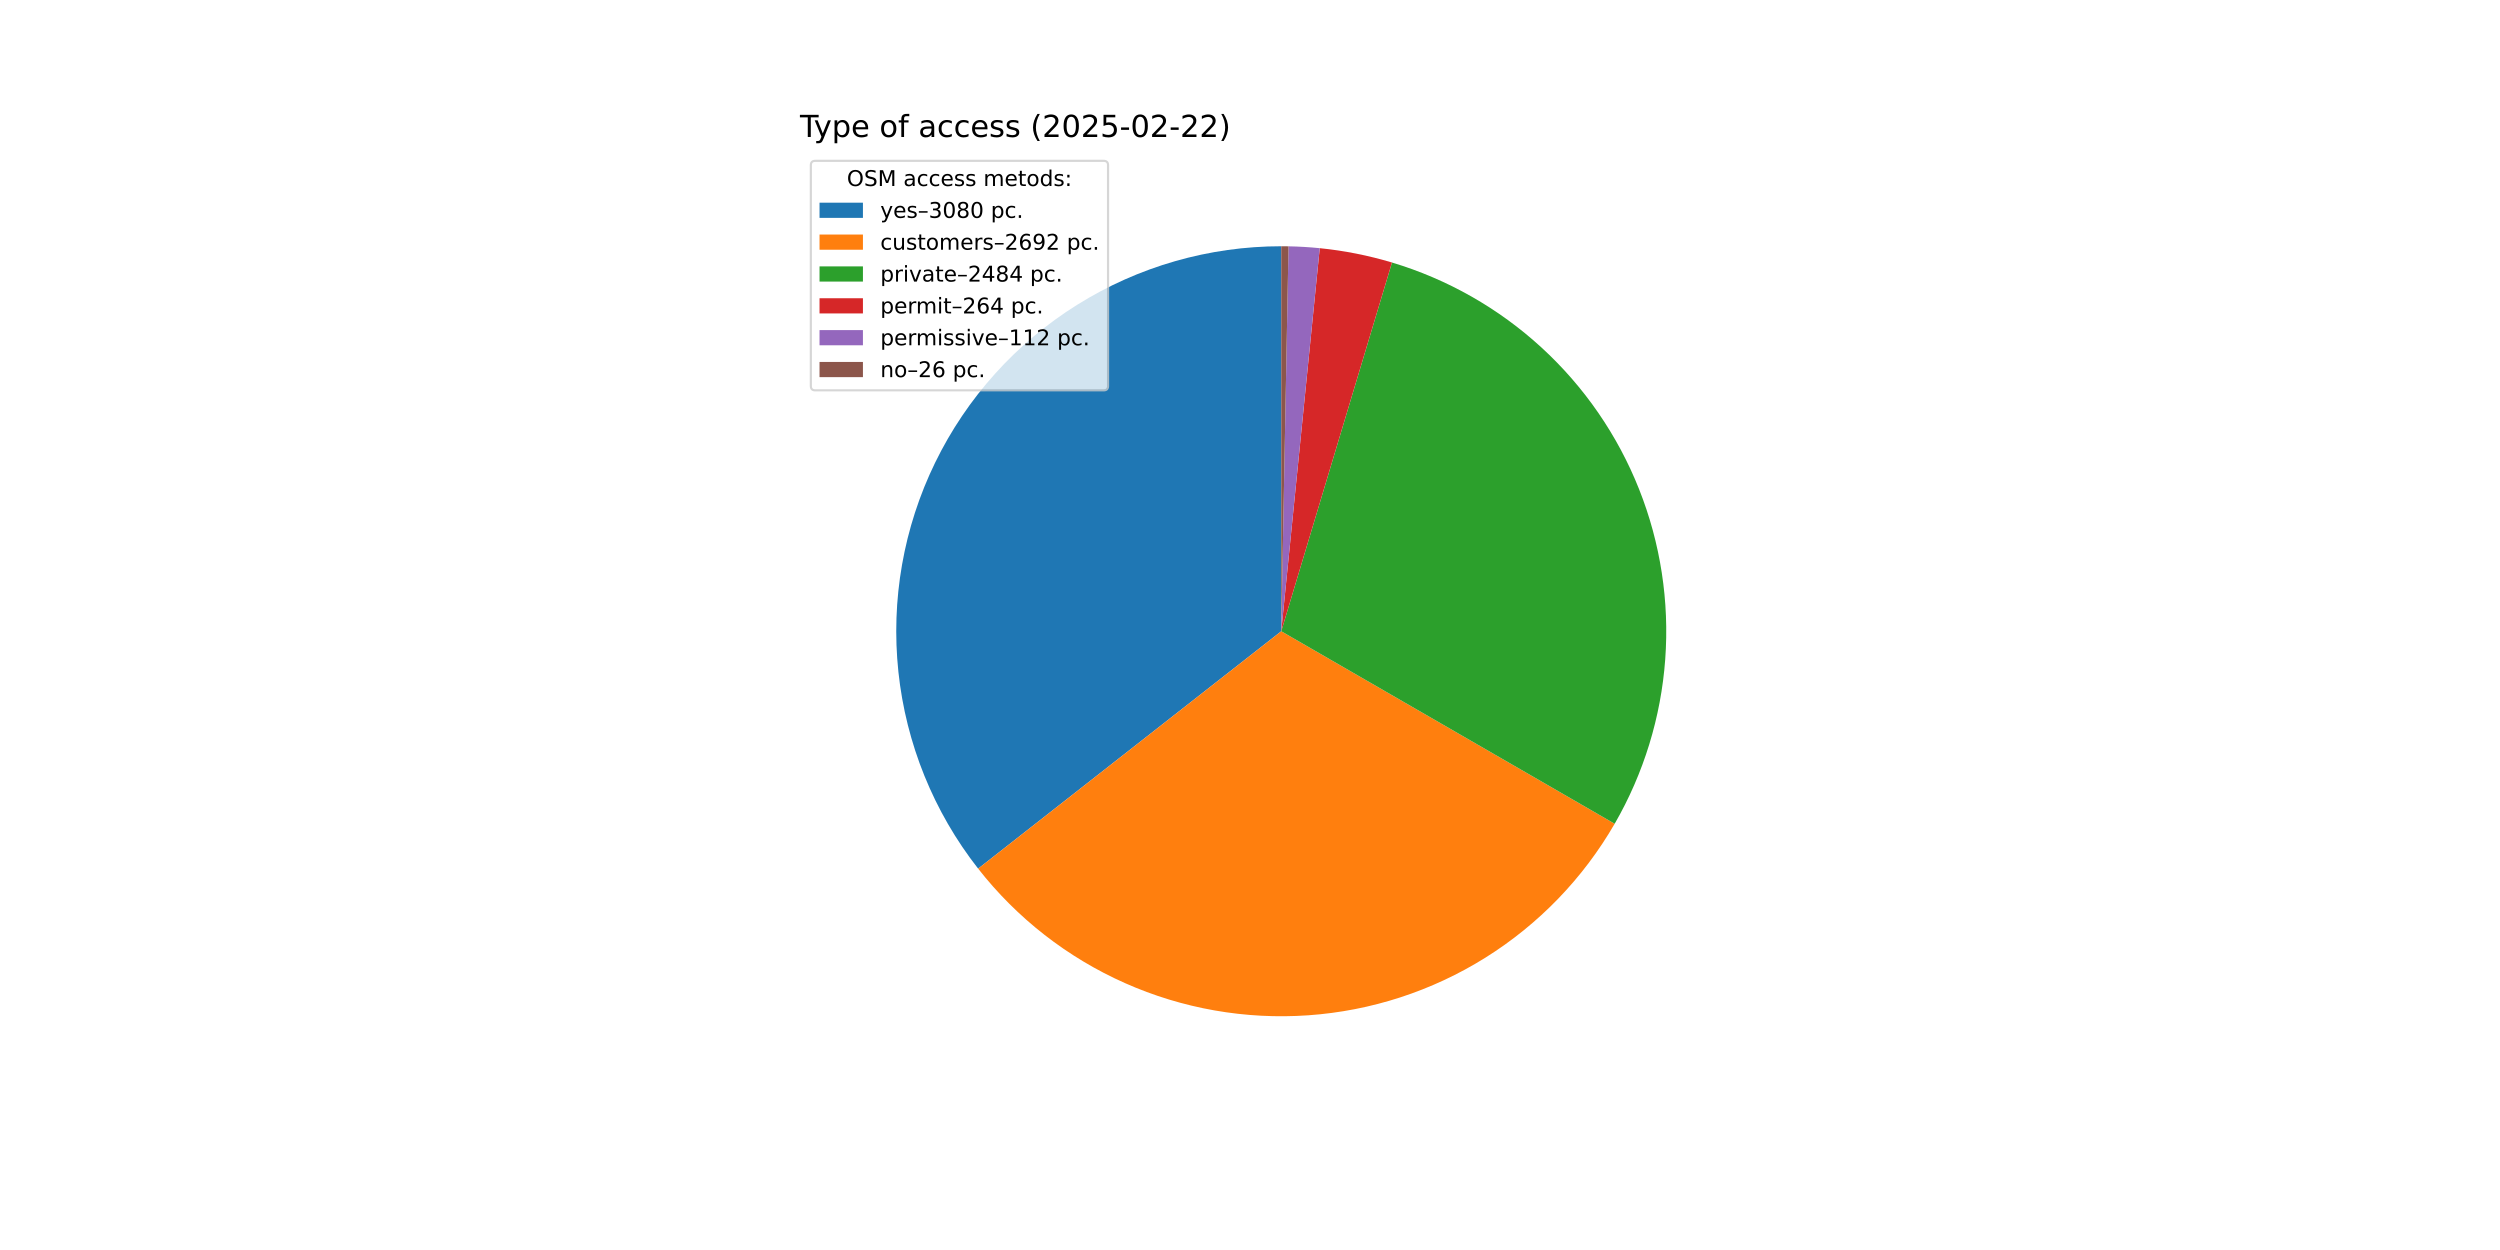
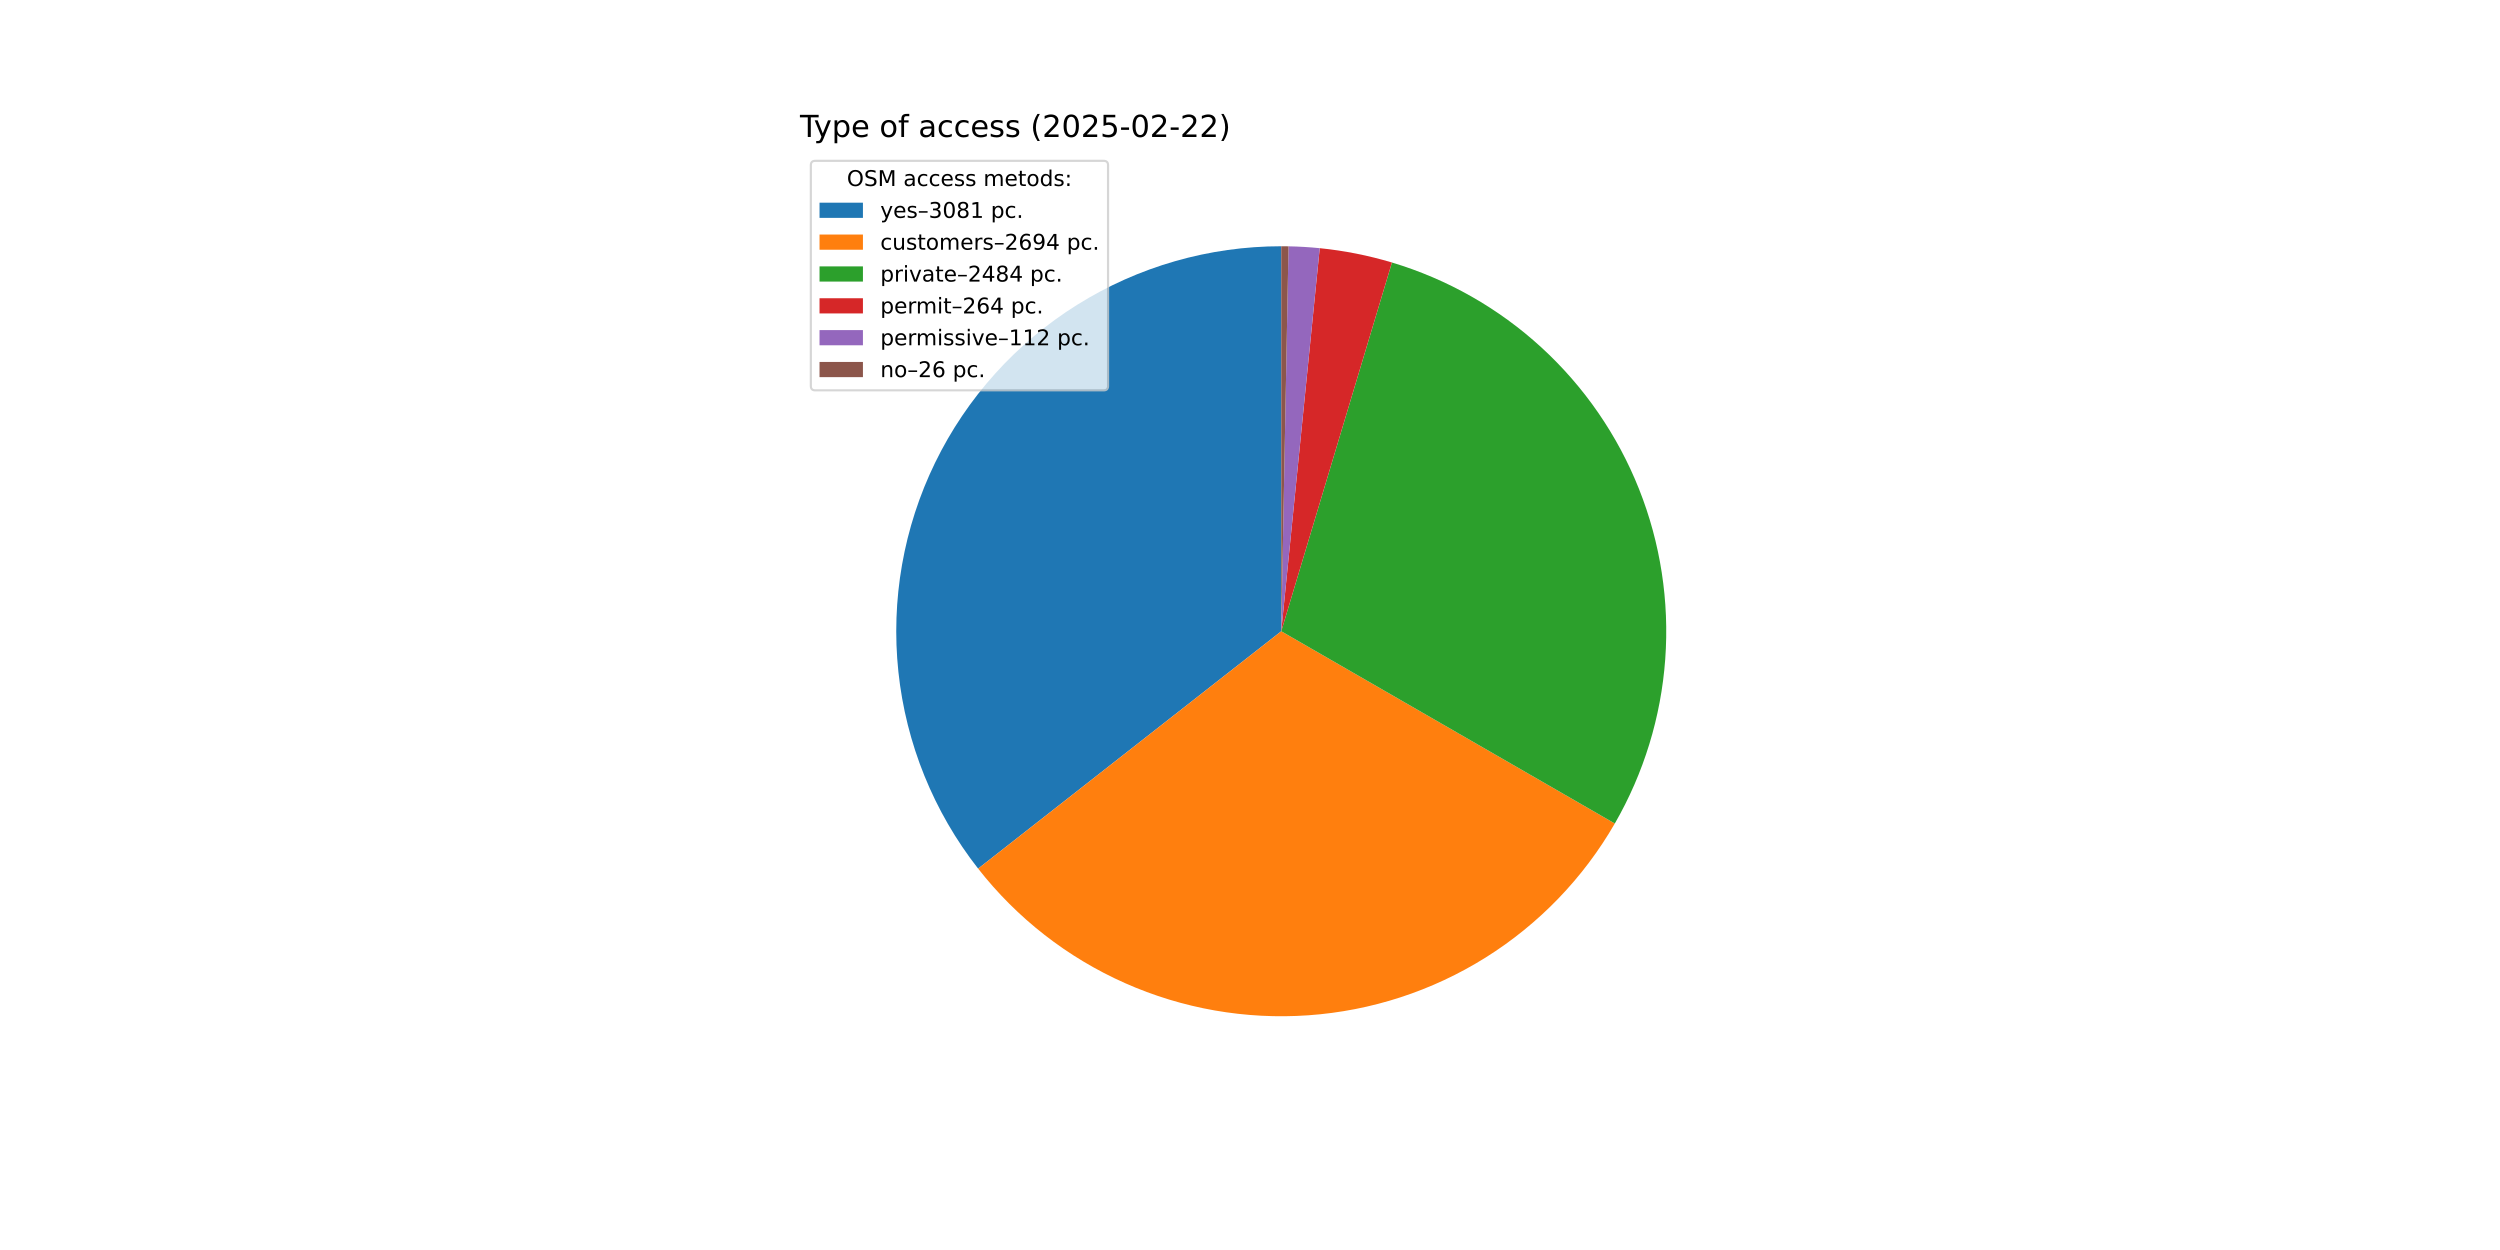
<svg xmlns="http://www.w3.org/2000/svg" xmlns:xlink="http://www.w3.org/1999/xlink" width="1152pt" height="576pt" viewBox="0 0 1152 576" version="1.1">
  <defs>
    <style type="text/css">*{stroke-linejoin: round; stroke-linecap: butt}</style>
  </defs>
  <g id="figure_1">
    <g id="patch_1">
      <path d="M 0 576  L 1152 576  L 1152 0  L 0 0  z " style="fill: #ffffff" />
    </g>
    <g id="axes_1">
      <g id="patch_2">
-         <path d="M 590.4 113.472  C 557.142 113.472 524.544 122.824 496.344 140.457  C 468.145 158.089 445.464 183.301 430.902 213.202  C 416.339 243.103 410.475 276.505 413.98 309.578  C 417.485 342.651 430.221 374.081 450.728 400.266  L 590.4 290.88  z " style="fill: #1f77b4" />
+         <path d="M 590.4 113.472  C 557.142 113.472 524.545 122.824 496.346 140.456  C 468.147 158.087 445.466 183.298 430.904 213.198  C 416.341 243.098 410.475 276.499 413.979 309.571  C 417.483 342.644 430.218 374.074 450.722 400.259  L 590.4 290.88  z " style="fill: #1f77b4" />
      </g>
      <g id="patch_3">
-         <path d="M 450.727 400.266  C 468.624 423.117 491.857 441.231 518.383 453.013  C 544.909 464.795 573.925 469.89 602.878 467.849  C 631.831 465.807 659.846 456.691 684.456 441.303  C 709.066 425.915 729.527 404.72 744.04 379.584  L 590.4 290.88  z " style="fill: #ff7f0e" />
+         <path d="M 450.722 400.259  C 468.624 423.12 491.868 441.24 518.406 453.023  C 544.944 464.807 573.974 469.896 602.938 467.844  C 631.902 465.792 659.924 456.66 684.536 441.253  C 709.147 425.846 729.604 404.629 744.104 379.473  L 590.4 290.88  z " style="fill: #ff7f0e" />
      </g>
      <g id="patch_4">
-         <path d="M 744.04 379.584  C 757.421 356.407 765.386 330.499 767.336 303.808  C 769.287 277.116 765.172 250.326 755.301 225.45  C 745.431 200.574 730.058 178.25 710.338 160.157  C 690.618 142.064 667.057 128.665 641.425 120.968  L 590.4 290.88  z " style="fill: #2ca02c" />
+         <path d="M 744.104 379.473  C 757.464 356.294 765.409 330.39 767.344 303.707  C 769.278 277.023 765.152 250.245 755.274 225.382  C 745.397 200.518 730.022 178.208 710.305 160.126  C 690.587 142.045 667.032 128.655 641.408 120.963  L 590.4 290.88  z " style="fill: #2ca02c" />
      </g>
      <g id="patch_5">
-         <path d="M 641.425 120.968  C 635.999 119.339 630.497 117.97 624.94 116.867  C 619.382 115.764 613.775 114.927 608.137 114.361  L 590.4 290.88  z " style="fill: #d62728" />
+         <path d="M 641.408 120.963  C 635.983 119.334 630.483 117.967 624.928 116.864  C 619.372 115.762 613.767 114.926 608.131 114.36  L 590.4 290.88  z " style="fill: #d62728" />
      </g>
      <g id="patch_6">
-         <path d="M 608.137 114.361  C 605.746 114.121 603.35 113.929 600.951 113.786  C 598.552 113.643 596.15 113.549 593.747 113.504  L 590.4 290.88  z " style="fill: #9467bd" />
+         <path d="M 608.131 114.36  C 605.741 114.12 603.346 113.929 600.947 113.786  C 598.549 113.643 596.148 113.549 593.746 113.504  L 590.4 290.88  z " style="fill: #9467bd" />
      </g>
      <g id="patch_7">
-         <path d="M 593.747 113.504  C 593.189 113.493 592.632 113.485 592.074 113.48  C 591.516 113.475 590.958 113.472 590.4 113.472  L 590.4 290.88  z " style="fill: #8c564b" />
+         <path d="M 593.746 113.504  C 593.188 113.493 592.631 113.485 592.073 113.48  C 591.515 113.475 590.958 113.472 590.4 113.472  L 590.4 290.88  z " style="fill: #8c564b" />
      </g>
      <g id="matplotlib.axis_1" />
      <g id="matplotlib.axis_2" />
      <g id="text_1">
        <g transform="translate(368.64 63.12) scale(0.14 -0.14)">
          <defs>
            <path id="DejaVuSans-54" d="M -19 4666  L 3928 4666  L 3928 4134  L 2272 4134  L 2272 0  L 1638 0  L 1638 4134  L -19 4134  L -19 4666  z " transform="scale(0.015625)" />
            <path id="DejaVuSans-79" d="M 2059 -325  Q 1816 -950 1584 -1140  Q 1353 -1331 966 -1331  L 506 -1331  L 506 -850  L 844 -850  Q 1081 -850 1212 -737  Q 1344 -625 1503 -206  L 1606 56  L 191 3500  L 800 3500  L 1894 763  L 2988 3500  L 3597 3500  L 2059 -325  z " transform="scale(0.015625)" />
            <path id="DejaVuSans-70" d="M 1159 525  L 1159 -1331  L 581 -1331  L 581 3500  L 1159 3500  L 1159 2969  Q 1341 3281 1617 3432  Q 1894 3584 2278 3584  Q 2916 3584 3314 3078  Q 3713 2572 3713 1747  Q 3713 922 3314 415  Q 2916 -91 2278 -91  Q 1894 -91 1617 61  Q 1341 213 1159 525  z M 3116 1747  Q 3116 2381 2855 2742  Q 2594 3103 2138 3103  Q 1681 3103 1420 2742  Q 1159 2381 1159 1747  Q 1159 1113 1420 752  Q 1681 391 2138 391  Q 2594 391 2855 752  Q 3116 1113 3116 1747  z " transform="scale(0.015625)" />
            <path id="DejaVuSans-65" d="M 3597 1894  L 3597 1613  L 953 1613  Q 991 1019 1311 708  Q 1631 397 2203 397  Q 2534 397 2845 478  Q 3156 559 3463 722  L 3463 178  Q 3153 47 2828 -22  Q 2503 -91 2169 -91  Q 1331 -91 842 396  Q 353 884 353 1716  Q 353 2575 817 3079  Q 1281 3584 2069 3584  Q 2775 3584 3186 3129  Q 3597 2675 3597 1894  z M 3022 2063  Q 3016 2534 2758 2815  Q 2500 3097 2075 3097  Q 1594 3097 1305 2825  Q 1016 2553 972 2059  L 3022 2063  z " transform="scale(0.015625)" />
            <path id="DejaVuSans-20" transform="scale(0.015625)" />
            <path id="DejaVuSans-6f" d="M 1959 3097  Q 1497 3097 1228 2736  Q 959 2375 959 1747  Q 959 1119 1226 758  Q 1494 397 1959 397  Q 2419 397 2687 759  Q 2956 1122 2956 1747  Q 2956 2369 2687 2733  Q 2419 3097 1959 3097  z M 1959 3584  Q 2709 3584 3137 3096  Q 3566 2609 3566 1747  Q 3566 888 3137 398  Q 2709 -91 1959 -91  Q 1206 -91 779 398  Q 353 888 353 1747  Q 353 2609 779 3096  Q 1206 3584 1959 3584  z " transform="scale(0.015625)" />
            <path id="DejaVuSans-66" d="M 2375 4863  L 2375 4384  L 1825 4384  Q 1516 4384 1395 4259  Q 1275 4134 1275 3809  L 1275 3500  L 2222 3500  L 2222 3053  L 1275 3053  L 1275 0  L 697 0  L 697 3053  L 147 3053  L 147 3500  L 697 3500  L 697 3744  Q 697 4328 969 4595  Q 1241 4863 1831 4863  L 2375 4863  z " transform="scale(0.015625)" />
            <path id="DejaVuSans-61" d="M 2194 1759  Q 1497 1759 1228 1600  Q 959 1441 959 1056  Q 959 750 1161 570  Q 1363 391 1709 391  Q 2188 391 2477 730  Q 2766 1069 2766 1631  L 2766 1759  L 2194 1759  z M 3341 1997  L 3341 0  L 2766 0  L 2766 531  Q 2569 213 2275 61  Q 1981 -91 1556 -91  Q 1019 -91 701 211  Q 384 513 384 1019  Q 384 1609 779 1909  Q 1175 2209 1959 2209  L 2766 2209  L 2766 2266  Q 2766 2663 2505 2880  Q 2244 3097 1772 3097  Q 1472 3097 1187 3025  Q 903 2953 641 2809  L 641 3341  Q 956 3463 1253 3523  Q 1550 3584 1831 3584  Q 2591 3584 2966 3190  Q 3341 2797 3341 1997  z " transform="scale(0.015625)" />
            <path id="DejaVuSans-63" d="M 3122 3366  L 3122 2828  Q 2878 2963 2633 3030  Q 2388 3097 2138 3097  Q 1578 3097 1268 2742  Q 959 2388 959 1747  Q 959 1106 1268 751  Q 1578 397 2138 397  Q 2388 397 2633 464  Q 2878 531 3122 666  L 3122 134  Q 2881 22 2623 -34  Q 2366 -91 2075 -91  Q 1284 -91 818 406  Q 353 903 353 1747  Q 353 2603 823 3093  Q 1294 3584 2113 3584  Q 2378 3584 2631 3529  Q 2884 3475 3122 3366  z " transform="scale(0.015625)" />
            <path id="DejaVuSans-73" d="M 2834 3397  L 2834 2853  Q 2591 2978 2328 3040  Q 2066 3103 1784 3103  Q 1356 3103 1142 2972  Q 928 2841 928 2578  Q 928 2378 1081 2264  Q 1234 2150 1697 2047  L 1894 2003  Q 2506 1872 2764 1633  Q 3022 1394 3022 966  Q 3022 478 2636 193  Q 2250 -91 1575 -91  Q 1294 -91 989 -36  Q 684 19 347 128  L 347 722  Q 666 556 975 473  Q 1284 391 1588 391  Q 1994 391 2212 530  Q 2431 669 2431 922  Q 2431 1156 2273 1281  Q 2116 1406 1581 1522  L 1381 1569  Q 847 1681 609 1914  Q 372 2147 372 2553  Q 372 3047 722 3315  Q 1072 3584 1716 3584  Q 2034 3584 2315 3537  Q 2597 3491 2834 3397  z " transform="scale(0.015625)" />
            <path id="DejaVuSans-28" d="M 1984 4856  Q 1566 4138 1362 3434  Q 1159 2731 1159 2009  Q 1159 1288 1364 580  Q 1569 -128 1984 -844  L 1484 -844  Q 1016 -109 783 600  Q 550 1309 550 2009  Q 550 2706 781 3412  Q 1013 4119 1484 4856  L 1984 4856  z " transform="scale(0.015625)" />
            <path id="DejaVuSans-32" d="M 1228 531  L 3431 531  L 3431 0  L 469 0  L 469 531  Q 828 903 1448 1529  Q 2069 2156 2228 2338  Q 2531 2678 2651 2914  Q 2772 3150 2772 3378  Q 2772 3750 2511 3984  Q 2250 4219 1831 4219  Q 1534 4219 1204 4116  Q 875 4013 500 3803  L 500 4441  Q 881 4594 1212 4672  Q 1544 4750 1819 4750  Q 2544 4750 2975 4387  Q 3406 4025 3406 3419  Q 3406 3131 3298 2873  Q 3191 2616 2906 2266  Q 2828 2175 2409 1742  Q 1991 1309 1228 531  z " transform="scale(0.015625)" />
            <path id="DejaVuSans-30" d="M 2034 4250  Q 1547 4250 1301 3770  Q 1056 3291 1056 2328  Q 1056 1369 1301 889  Q 1547 409 2034 409  Q 2525 409 2770 889  Q 3016 1369 3016 2328  Q 3016 3291 2770 3770  Q 2525 4250 2034 4250  z M 2034 4750  Q 2819 4750 3233 4129  Q 3647 3509 3647 2328  Q 3647 1150 3233 529  Q 2819 -91 2034 -91  Q 1250 -91 836 529  Q 422 1150 422 2328  Q 422 3509 836 4129  Q 1250 4750 2034 4750  z " transform="scale(0.015625)" />
            <path id="DejaVuSans-35" d="M 691 4666  L 3169 4666  L 3169 4134  L 1269 4134  L 1269 2991  Q 1406 3038 1543 3061  Q 1681 3084 1819 3084  Q 2600 3084 3056 2656  Q 3513 2228 3513 1497  Q 3513 744 3044 326  Q 2575 -91 1722 -91  Q 1428 -91 1123 -41  Q 819 9 494 109  L 494 744  Q 775 591 1075 516  Q 1375 441 1709 441  Q 2250 441 2565 725  Q 2881 1009 2881 1497  Q 2881 1984 2565 2268  Q 2250 2553 1709 2553  Q 1456 2553 1204 2497  Q 953 2441 691 2322  L 691 4666  z " transform="scale(0.015625)" />
            <path id="DejaVuSans-2d" d="M 313 2009  L 1997 2009  L 1997 1497  L 313 1497  L 313 2009  z " transform="scale(0.015625)" />
            <path id="DejaVuSans-29" d="M 513 4856  L 1013 4856  Q 1481 4119 1714 3412  Q 1947 2706 1947 2009  Q 1947 1309 1714 600  Q 1481 -109 1013 -844  L 513 -844  Q 928 -128 1133 580  Q 1338 1288 1338 2009  Q 1338 2731 1133 3434  Q 928 4138 513 4856  z " transform="scale(0.015625)" />
          </defs>
          <use xlink:href="#DejaVuSans-54" />
          <use xlink:href="#DejaVuSans-79" x="45.459" />
          <use xlink:href="#DejaVuSans-70" x="104.639" />
          <use xlink:href="#DejaVuSans-65" x="168.115" />
          <use xlink:href="#DejaVuSans-20" x="229.639" />
          <use xlink:href="#DejaVuSans-6f" x="261.426" />
          <use xlink:href="#DejaVuSans-66" x="322.607" />
          <use xlink:href="#DejaVuSans-20" x="357.812" />
          <use xlink:href="#DejaVuSans-61" x="389.6" />
          <use xlink:href="#DejaVuSans-63" x="450.879" />
          <use xlink:href="#DejaVuSans-63" x="505.859" />
          <use xlink:href="#DejaVuSans-65" x="560.84" />
          <use xlink:href="#DejaVuSans-73" x="622.363" />
          <use xlink:href="#DejaVuSans-73" x="674.463" />
          <use xlink:href="#DejaVuSans-20" x="726.562" />
          <use xlink:href="#DejaVuSans-28" x="758.35" />
          <use xlink:href="#DejaVuSans-32" x="797.363" />
          <use xlink:href="#DejaVuSans-30" x="860.986" />
          <use xlink:href="#DejaVuSans-32" x="924.609" />
          <use xlink:href="#DejaVuSans-35" x="988.232" />
          <use xlink:href="#DejaVuSans-2d" x="1051.855" />
          <use xlink:href="#DejaVuSans-30" x="1087.939" />
          <use xlink:href="#DejaVuSans-32" x="1151.562" />
          <use xlink:href="#DejaVuSans-2d" x="1215.186" />
          <use xlink:href="#DejaVuSans-32" x="1251.27" />
          <use xlink:href="#DejaVuSans-32" x="1314.893" />
          <use xlink:href="#DejaVuSans-29" x="1378.516" />
        </g>
      </g>
      <g id="legend_1">
        <g id="patch_8">
          <path d="M 375.64 179.867  L 508.592 179.867  Q 510.592 179.867 510.592 177.867  L 510.592 76.12  Q 510.592 74.12 508.592 74.12  L 375.64 74.12  Q 373.64 74.12 373.64 76.12  L 373.64 177.867  Q 373.64 179.867 375.64 179.867  z " style="fill: #ffffff; opacity: 0.8; stroke: #cccccc; stroke-linejoin: miter" />
        </g>
        <g id="text_2">
          <g transform="translate(390.2353 85.71844) scale(0.1 -0.1)">
            <defs>
              <path id="DejaVuSans-4f" d="M 2522 4238  Q 1834 4238 1429 3725  Q 1025 3213 1025 2328  Q 1025 1447 1429 934  Q 1834 422 2522 422  Q 3209 422 3611 934  Q 4013 1447 4013 2328  Q 4013 3213 3611 3725  Q 3209 4238 2522 4238  z M 2522 4750  Q 3503 4750 4090 4092  Q 4678 3434 4678 2328  Q 4678 1225 4090 567  Q 3503 -91 2522 -91  Q 1538 -91 948 565  Q 359 1222 359 2328  Q 359 3434 948 4092  Q 1538 4750 2522 4750  z " transform="scale(0.015625)" />
              <path id="DejaVuSans-53" d="M 3425 4513  L 3425 3897  Q 3066 4069 2747 4153  Q 2428 4238 2131 4238  Q 1616 4238 1336 4038  Q 1056 3838 1056 3469  Q 1056 3159 1242 3001  Q 1428 2844 1947 2747  L 2328 2669  Q 3034 2534 3370 2195  Q 3706 1856 3706 1288  Q 3706 609 3251 259  Q 2797 -91 1919 -91  Q 1588 -91 1214 -16  Q 841 59 441 206  L 441 856  Q 825 641 1194 531  Q 1563 422 1919 422  Q 2459 422 2753 634  Q 3047 847 3047 1241  Q 3047 1584 2836 1778  Q 2625 1972 2144 2069  L 1759 2144  Q 1053 2284 737 2584  Q 422 2884 422 3419  Q 422 4038 858 4394  Q 1294 4750 2059 4750  Q 2388 4750 2728 4690  Q 3069 4631 3425 4513  z " transform="scale(0.015625)" />
              <path id="DejaVuSans-4d" d="M 628 4666  L 1569 4666  L 2759 1491  L 3956 4666  L 4897 4666  L 4897 0  L 4281 0  L 4281 4097  L 3078 897  L 2444 897  L 1241 4097  L 1241 0  L 628 0  L 628 4666  z " transform="scale(0.015625)" />
              <path id="DejaVuSans-6d" d="M 3328 2828  Q 3544 3216 3844 3400  Q 4144 3584 4550 3584  Q 5097 3584 5394 3201  Q 5691 2819 5691 2113  L 5691 0  L 5113 0  L 5113 2094  Q 5113 2597 4934 2840  Q 4756 3084 4391 3084  Q 3944 3084 3684 2787  Q 3425 2491 3425 1978  L 3425 0  L 2847 0  L 2847 2094  Q 2847 2600 2669 2842  Q 2491 3084 2119 3084  Q 1678 3084 1418 2786  Q 1159 2488 1159 1978  L 1159 0  L 581 0  L 581 3500  L 1159 3500  L 1159 2956  Q 1356 3278 1631 3431  Q 1906 3584 2284 3584  Q 2666 3584 2933 3390  Q 3200 3197 3328 2828  z " transform="scale(0.015625)" />
              <path id="DejaVuSans-74" d="M 1172 4494  L 1172 3500  L 2356 3500  L 2356 3053  L 1172 3053  L 1172 1153  Q 1172 725 1289 603  Q 1406 481 1766 481  L 2356 481  L 2356 0  L 1766 0  Q 1100 0 847 248  Q 594 497 594 1153  L 594 3053  L 172 3053  L 172 3500  L 594 3500  L 594 4494  L 1172 4494  z " transform="scale(0.015625)" />
              <path id="DejaVuSans-64" d="M 2906 2969  L 2906 4863  L 3481 4863  L 3481 0  L 2906 0  L 2906 525  Q 2725 213 2448 61  Q 2172 -91 1784 -91  Q 1150 -91 751 415  Q 353 922 353 1747  Q 353 2572 751 3078  Q 1150 3584 1784 3584  Q 2172 3584 2448 3432  Q 2725 3281 2906 2969  z M 947 1747  Q 947 1113 1208 752  Q 1469 391 1925 391  Q 2381 391 2643 752  Q 2906 1113 2906 1747  Q 2906 2381 2643 2742  Q 2381 3103 1925 3103  Q 1469 3103 1208 2742  Q 947 2381 947 1747  z " transform="scale(0.015625)" />
              <path id="DejaVuSans-3a" d="M 750 794  L 1409 794  L 1409 0  L 750 0  L 750 794  z M 750 3309  L 1409 3309  L 1409 2516  L 750 2516  L 750 3309  z " transform="scale(0.015625)" />
            </defs>
            <use xlink:href="#DejaVuSans-4f" />
            <use xlink:href="#DejaVuSans-53" x="78.711" />
            <use xlink:href="#DejaVuSans-4d" x="142.188" />
            <use xlink:href="#DejaVuSans-20" x="228.467" />
            <use xlink:href="#DejaVuSans-61" x="260.254" />
            <use xlink:href="#DejaVuSans-63" x="321.533" />
            <use xlink:href="#DejaVuSans-63" x="376.514" />
            <use xlink:href="#DejaVuSans-65" x="431.494" />
            <use xlink:href="#DejaVuSans-73" x="493.018" />
            <use xlink:href="#DejaVuSans-73" x="545.117" />
            <use xlink:href="#DejaVuSans-20" x="597.217" />
            <use xlink:href="#DejaVuSans-6d" x="629.004" />
            <use xlink:href="#DejaVuSans-65" x="726.416" />
            <use xlink:href="#DejaVuSans-74" x="787.939" />
            <use xlink:href="#DejaVuSans-6f" x="827.148" />
            <use xlink:href="#DejaVuSans-64" x="888.33" />
            <use xlink:href="#DejaVuSans-73" x="951.807" />
            <use xlink:href="#DejaVuSans-3a" x="1003.906" />
          </g>
        </g>
        <g id="patch_9">
          <path d="M 377.64 100.397  L 397.64 100.397  L 397.64 93.397  L 377.64 93.397  z " style="fill: #1f77b4" />
        </g>
        <g id="text_3">
          <g transform="translate(405.64 100.3966) scale(0.1 -0.1)">
            <defs>
              <path id="DejaVuSans-2013" d="M 313 1978  L 2888 1978  L 2888 1528  L 313 1528  L 313 1978  z " transform="scale(0.015625)" />
              <path id="DejaVuSans-33" d="M 2597 2516  Q 3050 2419 3304 2112  Q 3559 1806 3559 1356  Q 3559 666 3084 287  Q 2609 -91 1734 -91  Q 1441 -91 1130 -33  Q 819 25 488 141  L 488 750  Q 750 597 1062 519  Q 1375 441 1716 441  Q 2309 441 2620 675  Q 2931 909 2931 1356  Q 2931 1769 2642 2001  Q 2353 2234 1838 2234  L 1294 2234  L 1294 2753  L 1863 2753  Q 2328 2753 2575 2939  Q 2822 3125 2822 3475  Q 2822 3834 2567 4026  Q 2313 4219 1838 4219  Q 1578 4219 1281 4162  Q 984 4106 628 3988  L 628 4550  Q 988 4650 1302 4700  Q 1616 4750 1894 4750  Q 2613 4750 3031 4423  Q 3450 4097 3450 3541  Q 3450 3153 3228 2886  Q 3006 2619 2597 2516  z " transform="scale(0.015625)" />
              <path id="DejaVuSans-38" d="M 2034 2216  Q 1584 2216 1326 1975  Q 1069 1734 1069 1313  Q 1069 891 1326 650  Q 1584 409 2034 409  Q 2484 409 2743 651  Q 3003 894 3003 1313  Q 3003 1734 2745 1975  Q 2488 2216 2034 2216  z M 1403 2484  Q 997 2584 770 2862  Q 544 3141 544 3541  Q 544 4100 942 4425  Q 1341 4750 2034 4750  Q 2731 4750 3128 4425  Q 3525 4100 3525 3541  Q 3525 3141 3298 2862  Q 3072 2584 2669 2484  Q 3125 2378 3379 2068  Q 3634 1759 3634 1313  Q 3634 634 3220 271  Q 2806 -91 2034 -91  Q 1263 -91 848 271  Q 434 634 434 1313  Q 434 1759 690 2068  Q 947 2378 1403 2484  z M 1172 3481  Q 1172 3119 1398 2916  Q 1625 2713 2034 2713  Q 2441 2713 2670 2916  Q 2900 3119 2900 3481  Q 2900 3844 2670 4047  Q 2441 4250 2034 4250  Q 1625 4250 1398 4047  Q 1172 3844 1172 3481  z " transform="scale(0.015625)" />
+               <path id="DejaVuSans-31" d="M 794 531  L 1825 531  L 1825 4091  L 703 3866  L 703 4441  L 1819 4666  L 2450 4666  L 2450 531  L 3481 531  L 3481 0  L 794 0  L 794 531  z " transform="scale(0.015625)" />
              <path id="DejaVuSans-2e" d="M 684 794  L 1344 794  L 1344 0  L 684 0  L 684 794  z " transform="scale(0.015625)" />
            </defs>
            <use xlink:href="#DejaVuSans-79" />
            <use xlink:href="#DejaVuSans-65" x="59.18" />
            <use xlink:href="#DejaVuSans-73" x="120.703" />
            <use xlink:href="#DejaVuSans-2013" x="172.803" />
            <use xlink:href="#DejaVuSans-33" x="222.803" />
            <use xlink:href="#DejaVuSans-30" x="286.426" />
            <use xlink:href="#DejaVuSans-38" x="350.049" />
-             <use xlink:href="#DejaVuSans-30" x="413.672" />
+             <use xlink:href="#DejaVuSans-31" x="413.672" />
            <use xlink:href="#DejaVuSans-20" x="477.295" />
            <use xlink:href="#DejaVuSans-70" x="509.082" />
            <use xlink:href="#DejaVuSans-63" x="572.559" />
            <use xlink:href="#DejaVuSans-2e" x="627.539" />
          </g>
        </g>
        <g id="patch_10">
          <path d="M 377.64 115.075  L 397.64 115.075  L 397.64 108.075  L 377.64 108.075  z " style="fill: #ff7f0e" />
        </g>
        <g id="text_4">
          <g transform="translate(405.64 115.0747) scale(0.1 -0.1)">
            <defs>
              <path id="DejaVuSans-75" d="M 544 1381  L 544 3500  L 1119 3500  L 1119 1403  Q 1119 906 1312 657  Q 1506 409 1894 409  Q 2359 409 2629 706  Q 2900 1003 2900 1516  L 2900 3500  L 3475 3500  L 3475 0  L 2900 0  L 2900 538  Q 2691 219 2414 64  Q 2138 -91 1772 -91  Q 1169 -91 856 284  Q 544 659 544 1381  z M 1991 3584  L 1991 3584  z " transform="scale(0.015625)" />
              <path id="DejaVuSans-72" d="M 2631 2963  Q 2534 3019 2420 3045  Q 2306 3072 2169 3072  Q 1681 3072 1420 2755  Q 1159 2438 1159 1844  L 1159 0  L 581 0  L 581 3500  L 1159 3500  L 1159 2956  Q 1341 3275 1631 3429  Q 1922 3584 2338 3584  Q 2397 3584 2469 3576  Q 2541 3569 2628 3553  L 2631 2963  z " transform="scale(0.015625)" />
              <path id="DejaVuSans-36" d="M 2113 2584  Q 1688 2584 1439 2293  Q 1191 2003 1191 1497  Q 1191 994 1439 701  Q 1688 409 2113 409  Q 2538 409 2786 701  Q 3034 994 3034 1497  Q 3034 2003 2786 2293  Q 2538 2584 2113 2584  z M 3366 4563  L 3366 3988  Q 3128 4100 2886 4159  Q 2644 4219 2406 4219  Q 1781 4219 1451 3797  Q 1122 3375 1075 2522  Q 1259 2794 1537 2939  Q 1816 3084 2150 3084  Q 2853 3084 3261 2657  Q 3669 2231 3669 1497  Q 3669 778 3244 343  Q 2819 -91 2113 -91  Q 1303 -91 875 529  Q 447 1150 447 2328  Q 447 3434 972 4092  Q 1497 4750 2381 4750  Q 2619 4750 2861 4703  Q 3103 4656 3366 4563  z " transform="scale(0.015625)" />
              <path id="DejaVuSans-39" d="M 703 97  L 703 672  Q 941 559 1184 500  Q 1428 441 1663 441  Q 2288 441 2617 861  Q 2947 1281 2994 2138  Q 2813 1869 2534 1725  Q 2256 1581 1919 1581  Q 1219 1581 811 2004  Q 403 2428 403 3163  Q 403 3881 828 4315  Q 1253 4750 1959 4750  Q 2769 4750 3195 4129  Q 3622 3509 3622 2328  Q 3622 1225 3098 567  Q 2575 -91 1691 -91  Q 1453 -91 1209 -44  Q 966 3 703 97  z M 1959 2075  Q 2384 2075 2632 2365  Q 2881 2656 2881 3163  Q 2881 3666 2632 3958  Q 2384 4250 1959 4250  Q 1534 4250 1286 3958  Q 1038 3666 1038 3163  Q 1038 2656 1286 2365  Q 1534 2075 1959 2075  z " transform="scale(0.015625)" />
+               <path id="DejaVuSans-34" d="M 2419 4116  L 825 1625  L 2419 1625  L 2419 4116  z M 2253 4666  L 3047 4666  L 3047 1625  L 3713 1625  L 3713 1100  L 3047 1100  L 3047 0  L 2419 0  L 2419 1100  L 313 1100  L 313 1709  L 2253 4666  z " transform="scale(0.015625)" />
            </defs>
            <use xlink:href="#DejaVuSans-63" />
            <use xlink:href="#DejaVuSans-75" x="54.98" />
            <use xlink:href="#DejaVuSans-73" x="118.359" />
            <use xlink:href="#DejaVuSans-74" x="170.459" />
            <use xlink:href="#DejaVuSans-6f" x="209.668" />
            <use xlink:href="#DejaVuSans-6d" x="270.85" />
            <use xlink:href="#DejaVuSans-65" x="368.262" />
            <use xlink:href="#DejaVuSans-72" x="429.785" />
            <use xlink:href="#DejaVuSans-73" x="470.898" />
            <use xlink:href="#DejaVuSans-2013" x="522.998" />
            <use xlink:href="#DejaVuSans-32" x="572.998" />
            <use xlink:href="#DejaVuSans-36" x="636.621" />
            <use xlink:href="#DejaVuSans-39" x="700.244" />
-             <use xlink:href="#DejaVuSans-32" x="763.867" />
+             <use xlink:href="#DejaVuSans-34" x="763.867" />
            <use xlink:href="#DejaVuSans-20" x="827.49" />
            <use xlink:href="#DejaVuSans-70" x="859.277" />
            <use xlink:href="#DejaVuSans-63" x="922.754" />
            <use xlink:href="#DejaVuSans-2e" x="977.734" />
          </g>
        </g>
        <g id="patch_11">
          <path d="M 377.64 129.753  L 397.64 129.753  L 397.64 122.753  L 377.64 122.753  z " style="fill: #2ca02c" />
        </g>
        <g id="text_5">
          <g transform="translate(405.64 129.7528) scale(0.1 -0.1)">
            <defs>
              <path id="DejaVuSans-69" d="M 603 3500  L 1178 3500  L 1178 0  L 603 0  L 603 3500  z M 603 4863  L 1178 4863  L 1178 4134  L 603 4134  L 603 4863  z " transform="scale(0.015625)" />
              <path id="DejaVuSans-76" d="M 191 3500  L 800 3500  L 1894 563  L 2988 3500  L 3597 3500  L 2284 0  L 1503 0  L 191 3500  z " transform="scale(0.015625)" />
-               <path id="DejaVuSans-34" d="M 2419 4116  L 825 1625  L 2419 1625  L 2419 4116  z M 2253 4666  L 3047 4666  L 3047 1625  L 3713 1625  L 3713 1100  L 3047 1100  L 3047 0  L 2419 0  L 2419 1100  L 313 1100  L 313 1709  L 2253 4666  z " transform="scale(0.015625)" />
            </defs>
            <use xlink:href="#DejaVuSans-70" />
            <use xlink:href="#DejaVuSans-72" x="63.477" />
            <use xlink:href="#DejaVuSans-69" x="104.59" />
            <use xlink:href="#DejaVuSans-76" x="132.373" />
            <use xlink:href="#DejaVuSans-61" x="191.553" />
            <use xlink:href="#DejaVuSans-74" x="252.832" />
            <use xlink:href="#DejaVuSans-65" x="292.041" />
            <use xlink:href="#DejaVuSans-2013" x="353.564" />
            <use xlink:href="#DejaVuSans-32" x="403.564" />
            <use xlink:href="#DejaVuSans-34" x="467.188" />
            <use xlink:href="#DejaVuSans-38" x="530.811" />
            <use xlink:href="#DejaVuSans-34" x="594.434" />
            <use xlink:href="#DejaVuSans-20" x="658.057" />
            <use xlink:href="#DejaVuSans-70" x="689.844" />
            <use xlink:href="#DejaVuSans-63" x="753.32" />
            <use xlink:href="#DejaVuSans-2e" x="808.301" />
          </g>
        </g>
        <g id="patch_12">
          <path d="M 377.64 144.431  L 397.64 144.431  L 397.64 137.431  L 377.64 137.431  z " style="fill: #d62728" />
        </g>
        <g id="text_6">
          <g transform="translate(405.64 144.4309) scale(0.1 -0.1)">
            <use xlink:href="#DejaVuSans-70" />
            <use xlink:href="#DejaVuSans-65" x="63.477" />
            <use xlink:href="#DejaVuSans-72" x="125" />
            <use xlink:href="#DejaVuSans-6d" x="164.363" />
            <use xlink:href="#DejaVuSans-69" x="261.775" />
            <use xlink:href="#DejaVuSans-74" x="289.559" />
            <use xlink:href="#DejaVuSans-2013" x="328.768" />
            <use xlink:href="#DejaVuSans-32" x="378.768" />
            <use xlink:href="#DejaVuSans-36" x="442.391" />
            <use xlink:href="#DejaVuSans-34" x="506.014" />
            <use xlink:href="#DejaVuSans-20" x="569.637" />
            <use xlink:href="#DejaVuSans-70" x="601.424" />
            <use xlink:href="#DejaVuSans-63" x="664.9" />
            <use xlink:href="#DejaVuSans-2e" x="719.881" />
          </g>
        </g>
        <g id="patch_13">
          <path d="M 377.64 159.109  L 397.64 159.109  L 397.64 152.109  L 377.64 152.109  z " style="fill: #9467bd" />
        </g>
        <g id="text_7">
          <g transform="translate(405.64 159.1091) scale(0.1 -0.1)">
-             <defs>
-               <path id="DejaVuSans-31" d="M 794 531  L 1825 531  L 1825 4091  L 703 3866  L 703 4441  L 1819 4666  L 2450 4666  L 2450 531  L 3481 531  L 3481 0  L 794 0  L 794 531  z " transform="scale(0.015625)" />
-             </defs>
            <use xlink:href="#DejaVuSans-70" />
            <use xlink:href="#DejaVuSans-65" x="63.477" />
            <use xlink:href="#DejaVuSans-72" x="125" />
            <use xlink:href="#DejaVuSans-6d" x="164.363" />
            <use xlink:href="#DejaVuSans-69" x="261.775" />
            <use xlink:href="#DejaVuSans-73" x="289.559" />
            <use xlink:href="#DejaVuSans-73" x="341.658" />
            <use xlink:href="#DejaVuSans-69" x="393.758" />
            <use xlink:href="#DejaVuSans-76" x="421.541" />
            <use xlink:href="#DejaVuSans-65" x="480.721" />
            <use xlink:href="#DejaVuSans-2013" x="542.244" />
            <use xlink:href="#DejaVuSans-31" x="592.244" />
            <use xlink:href="#DejaVuSans-31" x="655.867" />
            <use xlink:href="#DejaVuSans-32" x="719.49" />
            <use xlink:href="#DejaVuSans-20" x="783.113" />
            <use xlink:href="#DejaVuSans-70" x="814.9" />
            <use xlink:href="#DejaVuSans-63" x="878.377" />
            <use xlink:href="#DejaVuSans-2e" x="933.357" />
          </g>
        </g>
        <g id="patch_14">
          <path d="M 377.64 173.787  L 397.64 173.787  L 397.64 166.787  L 377.64 166.787  z " style="fill: #8c564b" />
        </g>
        <g id="text_8">
          <g transform="translate(405.64 173.7872) scale(0.1 -0.1)">
            <defs>
              <path id="DejaVuSans-6e" d="M 3513 2113  L 3513 0  L 2938 0  L 2938 2094  Q 2938 2591 2744 2837  Q 2550 3084 2163 3084  Q 1697 3084 1428 2787  Q 1159 2491 1159 1978  L 1159 0  L 581 0  L 581 3500  L 1159 3500  L 1159 2956  Q 1366 3272 1645 3428  Q 1925 3584 2291 3584  Q 2894 3584 3203 3211  Q 3513 2838 3513 2113  z " transform="scale(0.015625)" />
            </defs>
            <use xlink:href="#DejaVuSans-6e" />
            <use xlink:href="#DejaVuSans-6f" x="63.379" />
            <use xlink:href="#DejaVuSans-2013" x="124.561" />
            <use xlink:href="#DejaVuSans-32" x="174.561" />
            <use xlink:href="#DejaVuSans-36" x="238.184" />
            <use xlink:href="#DejaVuSans-20" x="301.807" />
            <use xlink:href="#DejaVuSans-70" x="333.594" />
            <use xlink:href="#DejaVuSans-63" x="397.07" />
            <use xlink:href="#DejaVuSans-2e" x="452.051" />
          </g>
        </g>
      </g>
    </g>
  </g>
</svg>
